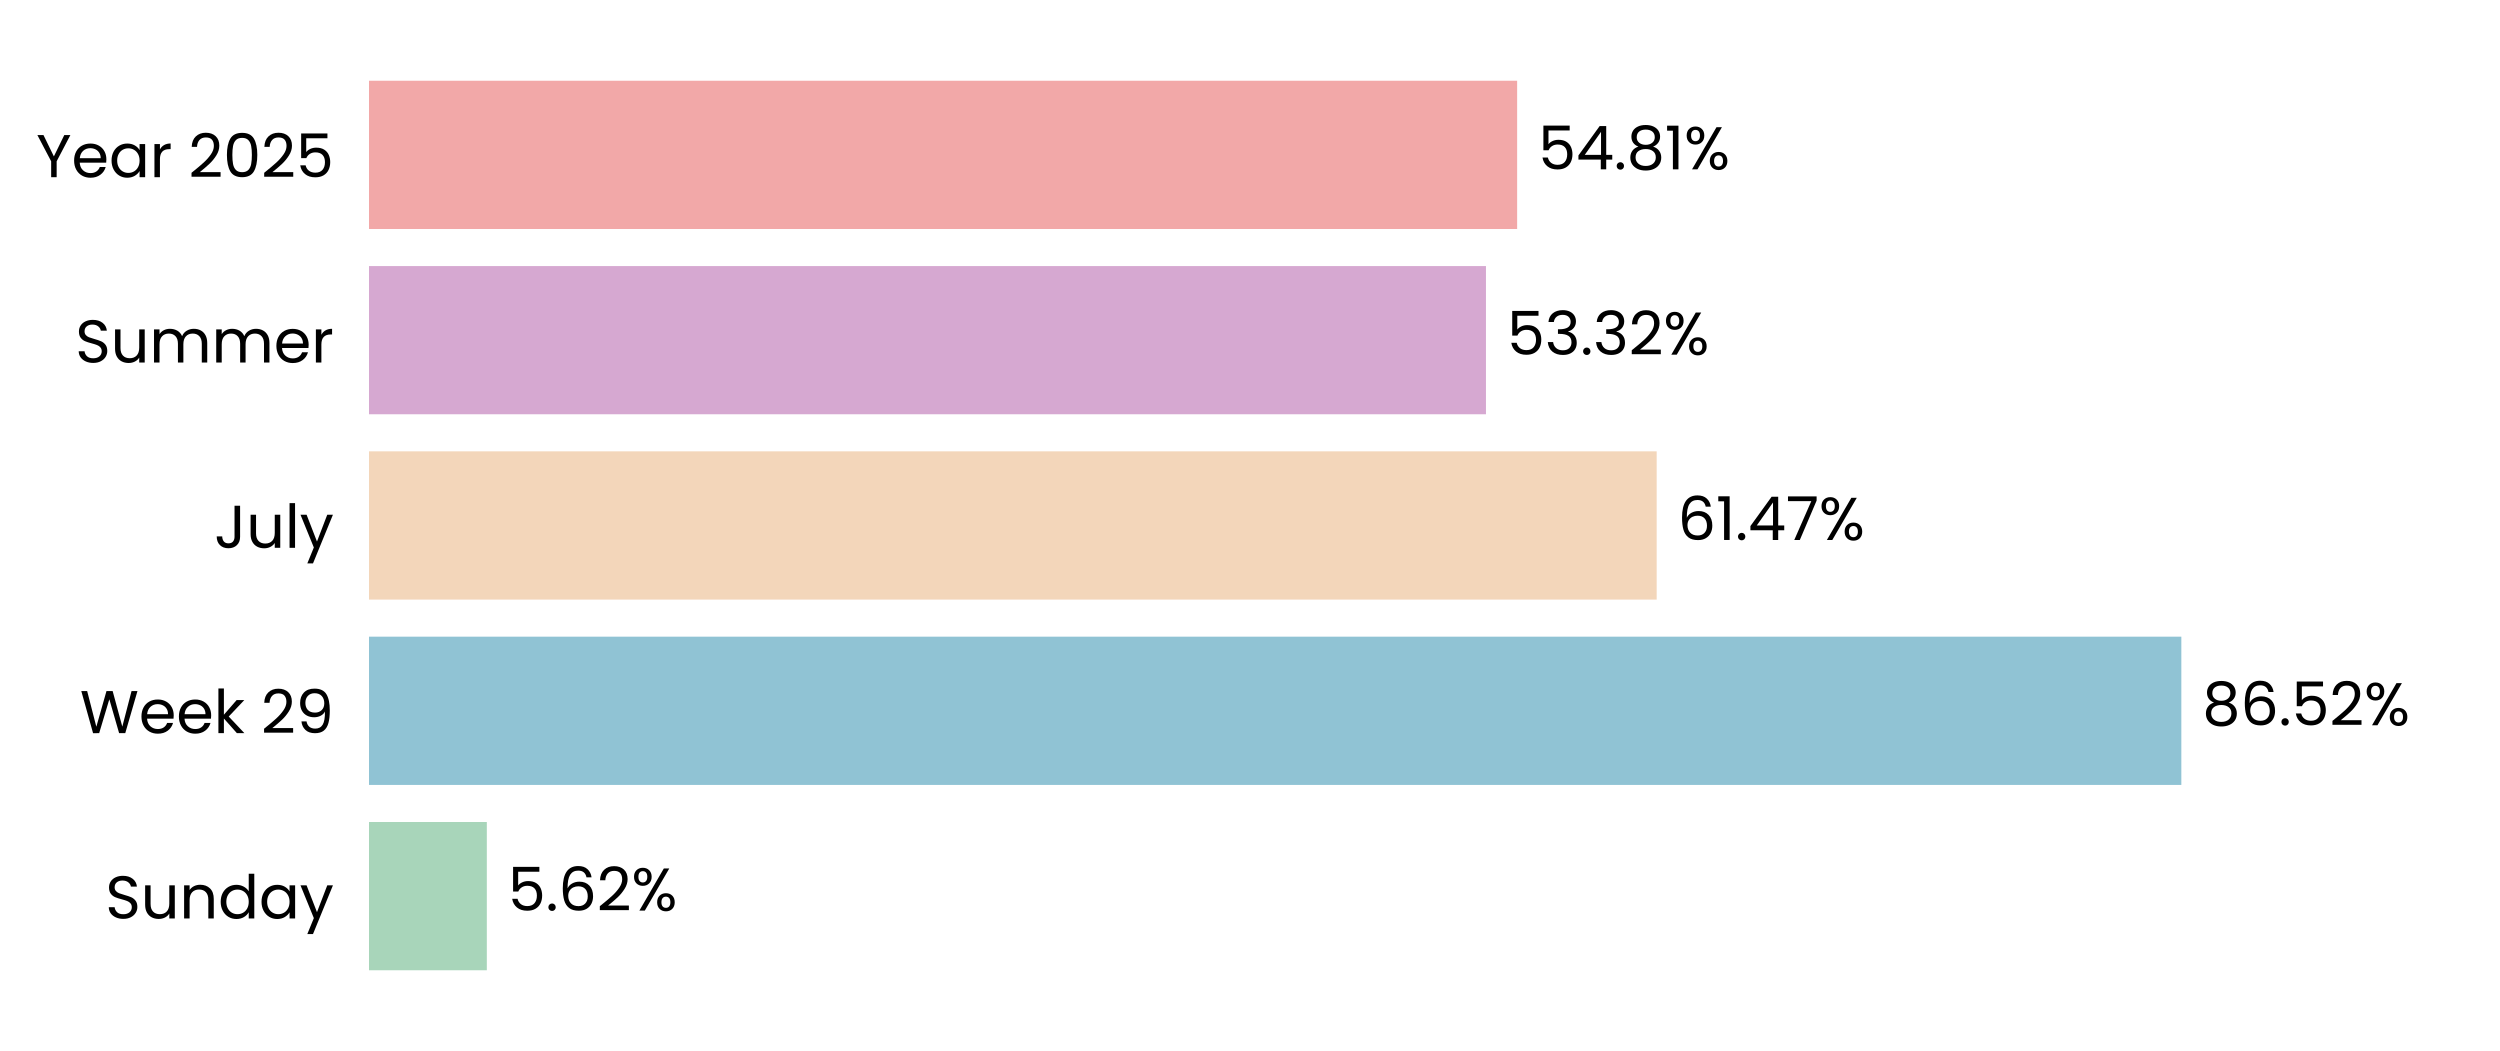
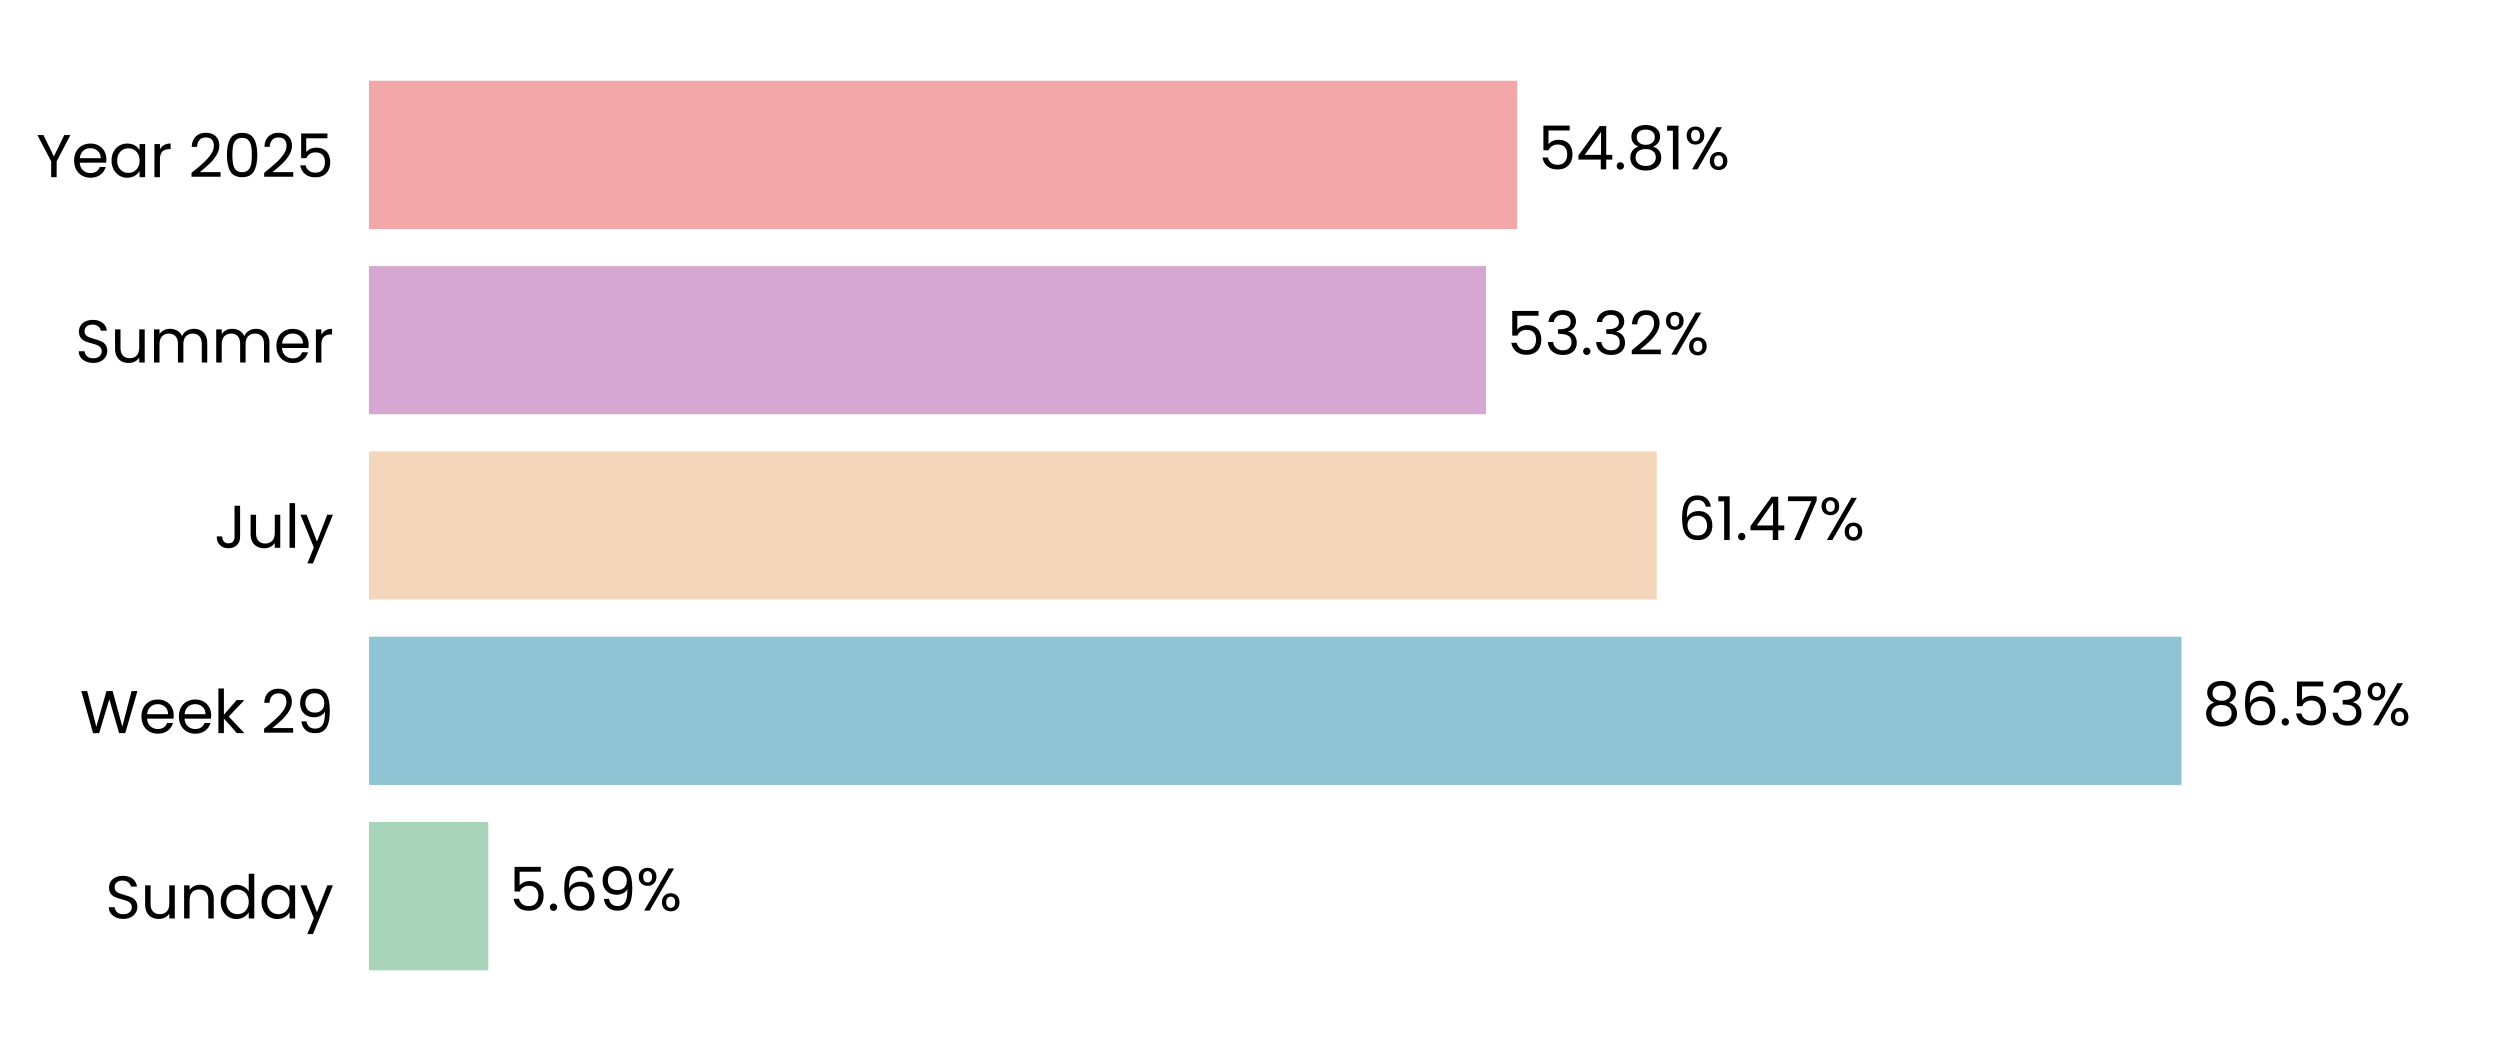
<svg xmlns="http://www.w3.org/2000/svg" xmlns:xlink="http://www.w3.org/1999/xlink" width="496.691pt" height="208.8pt" viewBox="0 0 496.691 208.8" version="1.1">
  <defs>
    <style type="text/css">*{stroke-linejoin: round; stroke-linecap: butt}</style>
  </defs>
  <g id="figure_1">
    <g id="patch_1">
      <path d="M 0 208.8  L 496.691 208.8  L 496.691 0  L 0 0  L 0 208.8  z " style="fill: none" />
    </g>
    <g id="axes_1">
      <g id="patch_2">
        <path d="M 73.311 201.6  L 489.491 201.6  L 489.491 7.2  L 73.311 7.2  L 73.311 201.6  z " style="fill: none" />
      </g>
      <g id="patch_3">
-         <path d="M 73.311 192.764  L 96.721 192.764  L 96.721 163.309  L 73.311 163.309  z " clip-path="url(#p6a87d9471f)" style="fill: #a8d5ba" />
+         <path d="M 73.311 192.764  L 97.01 192.764  L 97.01 163.309  L 73.311 163.309  z " clip-path="url(#pd6798aa94c)" style="fill: #a8d5ba" />
      </g>
      <g id="patch_4">
-         <path d="M 73.311 155.945  L 433.381 155.945  L 433.381 126.491  L 73.311 126.491  z " clip-path="url(#p6a87d9471f)" style="fill: #90c3d4" />
+         <path d="M 73.311 155.945  L 433.423 155.945  L 433.423 126.491  L 73.311 126.491  z " clip-path="url(#pd6798aa94c)" style="fill: #90c3d4" />
      </g>
      <g id="patch_5">
-         <path d="M 73.311 119.127  L 329.144 119.127  L 329.144 89.673  L 73.311 89.673  z " clip-path="url(#p6a87d9471f)" style="fill: #f3d6ba" />
+         <path d="M 73.311 119.127  L 329.154 119.127  L 329.154 89.673  L 73.311 89.673  z " clip-path="url(#pd6798aa94c)" style="fill: #f3d6ba" />
      </g>
      <g id="patch_6">
-         <path d="M 73.311 82.309  L 295.227 82.309  L 295.227 52.855  L 73.311 52.855  z " clip-path="url(#p6a87d9471f)" style="fill: #d6a8d1" />
+         <path d="M 73.311 82.309  L 295.23 82.309  L 295.23 52.855  L 73.311 52.855  z " clip-path="url(#pd6798aa94c)" style="fill: #d6a8d1" />
      </g>
      <g id="patch_7">
-         <path d="M 73.311 45.491  L 301.419 45.491  L 301.419 16.036  L 73.311 16.036  z " clip-path="url(#p6a87d9471f)" style="fill: #f2a8a8" />
+         <path d="M 73.311 45.491  L 301.42 45.491  L 301.42 16.036  L 73.311 16.036  z " clip-path="url(#pd6798aa94c)" style="fill: #f2a8a8" />
      </g>
      <g id="matplotlib.axis_1">
        <g id="ytick_1">
          <g id="text_1">
            <g transform="translate(20.92875 182.4764) scale(0.12 -0.12)">
              <defs>
                <path id="Poppins-Regular-53" d="M 1907 -45  Q 1466 -45 1117 112  Q 768 269 569 547  Q 371 826 365 1190  L 986 1190  Q 1018 877 1245 662  Q 1472 448 1907 448  Q 2323 448 2563 656  Q 2803 864 2803 1190  Q 2803 1446 2662 1606  Q 2522 1766 2310 1849  Q 2099 1933 1741 2029  Q 1299 2144 1033 2259  Q 768 2374 579 2620  Q 390 2867 390 3283  Q 390 3648 576 3929  Q 762 4211 1098 4364  Q 1434 4518 1869 4518  Q 2496 4518 2896 4204  Q 3296 3891 3347 3373  L 2707 3373  Q 2675 3629 2438 3824  Q 2202 4019 1811 4019  Q 1446 4019 1216 3830  Q 986 3642 986 3302  Q 986 3059 1123 2905  Q 1261 2752 1462 2672  Q 1664 2592 2029 2490  Q 2470 2368 2739 2249  Q 3008 2131 3200 1884  Q 3392 1638 3392 1216  Q 3392 890 3219 602  Q 3046 314 2707 134  Q 2368 -45 1907 -45  z " transform="scale(0.015625)" />
                <path id="Poppins-Regular-75" d="M 3603 3507  L 3603 0  L 3021 0  L 3021 518  Q 2854 250 2556 99  Q 2259 -51 1901 -51  Q 1491 -51 1164 118  Q 838 288 649 627  Q 461 966 461 1453  L 461 3507  L 1037 3507  L 1037 1530  Q 1037 1011 1299 732  Q 1562 454 2016 454  Q 2483 454 2752 742  Q 3021 1030 3021 1581  L 3021 3507  L 3603 3507  z " transform="scale(0.015625)" />
                <path id="Poppins-Regular-6e" d="M 2202 3571  Q 2842 3571 3238 3184  Q 3635 2797 3635 2067  L 3635 0  L 3059 0  L 3059 1984  Q 3059 2509 2796 2787  Q 2534 3066 2080 3066  Q 1619 3066 1347 2778  Q 1075 2490 1075 1939  L 1075 0  L 493 0  L 493 3507  L 1075 3507  L 1075 3008  Q 1248 3277 1545 3424  Q 1843 3571 2202 3571  z " transform="scale(0.015625)" />
                <path id="Poppins-Regular-64" d="M 275 1766  Q 275 2304 492 2710  Q 710 3117 1091 3341  Q 1472 3565 1946 3565  Q 2355 3565 2707 3376  Q 3059 3187 3245 2880  L 3245 4736  L 3834 4736  L 3834 0  L 3245 0  L 3245 659  Q 3072 346 2733 144  Q 2394 -58 1939 -58  Q 1472 -58 1091 172  Q 710 403 492 819  Q 275 1235 275 1766  z M 3245 1760  Q 3245 2157 3085 2451  Q 2925 2746 2653 2902  Q 2381 3059 2054 3059  Q 1728 3059 1459 2905  Q 1190 2752 1030 2457  Q 870 2163 870 1766  Q 870 1363 1030 1065  Q 1190 768 1459 611  Q 1728 454 2054 454  Q 2381 454 2653 611  Q 2925 768 3085 1065  Q 3245 1363 3245 1760  z " transform="scale(0.015625)" />
                <path id="Poppins-Regular-61" d="M 275 1766  Q 275 2304 492 2710  Q 710 3117 1091 3341  Q 1472 3565 1939 3565  Q 2400 3565 2739 3366  Q 3078 3168 3245 2867  L 3245 3507  L 3834 3507  L 3834 0  L 3245 0  L 3245 653  Q 3072 346 2729 144  Q 2387 -58 1933 -58  Q 1466 -58 1088 172  Q 710 403 492 819  Q 275 1235 275 1766  z M 3245 1760  Q 3245 2157 3085 2451  Q 2925 2746 2653 2902  Q 2381 3059 2054 3059  Q 1728 3059 1459 2905  Q 1190 2752 1030 2457  Q 870 2163 870 1766  Q 870 1363 1030 1065  Q 1190 768 1459 611  Q 1728 454 2054 454  Q 2381 454 2653 611  Q 2925 768 3085 1065  Q 3245 1363 3245 1760  z " transform="scale(0.015625)" />
                <path id="Poppins-Regular-79" d="M 3514 3507  L 1402 -1651  L 800 -1651  L 1491 38  L 77 3507  L 723 3507  L 1824 666  L 2912 3507  L 3514 3507  z " transform="scale(0.015625)" />
              </defs>
              <use xlink:href="#Poppins-Regular-53" />
              <use xlink:href="#Poppins-Regular-75" transform="translate(58.7 0)" />
              <use xlink:href="#Poppins-Regular-6e" transform="translate(122.7 0)" />
              <use xlink:href="#Poppins-Regular-64" transform="translate(186.7 0)" />
              <use xlink:href="#Poppins-Regular-61" transform="translate(254.3 0)" />
              <use xlink:href="#Poppins-Regular-79" transform="translate(321.8999 0)" />
            </g>
          </g>
        </g>
        <g id="ytick_2">
          <g id="text_2">
            <g transform="translate(15.87562 145.6582) scale(0.12 -0.12)">
              <defs>
                <path id="Poppins-Regular-57" d="M 6099 4461  L 4806 0  L 4154 0  L 3117 3590  L 2042 0  L 1395 -6  L 147 4461  L 768 4461  L 1741 678  L 2816 4461  L 3469 4461  L 4493 691  L 5472 4461  L 6099 4461  z " transform="scale(0.015625)" />
                <path id="Poppins-Regular-65" d="M 3693 1888  Q 3693 1722 3674 1536  L 870 1536  Q 902 1018 1225 726  Q 1549 435 2010 435  Q 2387 435 2640 611  Q 2893 787 2995 1082  L 3622 1082  Q 3482 576 3059 259  Q 2637 -58 2010 -58  Q 1510 -58 1116 166  Q 723 390 499 803  Q 275 1216 275 1760  Q 275 2304 492 2713  Q 710 3123 1104 3344  Q 1498 3565 2010 3565  Q 2509 3565 2893 3347  Q 3277 3130 3485 2749  Q 3693 2368 3693 1888  z M 3091 2010  Q 3091 2342 2944 2582  Q 2797 2822 2544 2947  Q 2291 3072 1984 3072  Q 1542 3072 1232 2790  Q 922 2509 877 2010  L 3091 2010  z " transform="scale(0.015625)" />
                <path id="Poppins-Regular-6b" d="M 2451 0  L 1075 1549  L 1075 0  L 493 0  L 493 4736  L 1075 4736  L 1075 1952  L 2426 3507  L 3238 3507  L 1587 1760  L 3245 0  L 2451 0  z " transform="scale(0.015625)" />
                <path id="Poppins-Regular-20" transform="scale(0.015625)" />
                <path id="Poppins-Regular-32" d="M 326 467  Q 1139 1120 1600 1539  Q 2061 1958 2377 2416  Q 2694 2874 2694 3315  Q 2694 3731 2492 3971  Q 2291 4211 1843 4211  Q 1408 4211 1168 3939  Q 928 3667 909 3213  L 346 3213  Q 371 3930 780 4320  Q 1190 4710 1837 4710  Q 2496 4710 2883 4345  Q 3270 3981 3270 3341  Q 3270 2810 2953 2307  Q 2637 1805 2233 1424  Q 1830 1043 1203 538  L 3405 538  L 3405 51  L 326 51  L 326 467  z " transform="scale(0.015625)" />
                <path id="Poppins-Regular-39" d="M 1146 1242  Q 1210 877 1443 678  Q 1677 480 2074 480  Q 2605 480 2857 896  Q 3110 1312 3098 2298  Q 2963 2010 2649 1846  Q 2336 1683 1952 1683  Q 1523 1683 1187 1859  Q 851 2035 659 2374  Q 467 2714 467 3194  Q 467 3878 864 4297  Q 1261 4717 1990 4717  Q 2886 4717 3248 4134  Q 3610 3552 3610 2400  Q 3610 1594 3466 1069  Q 3322 544 2979 269  Q 2637 -6 2042 -6  Q 1389 -6 1024 346  Q 659 698 608 1242  L 1146 1242  z M 2048 2176  Q 2477 2176 2752 2441  Q 3027 2707 3027 3162  Q 3027 3642 2758 3936  Q 2490 4230 2003 4230  Q 1555 4230 1289 3948  Q 1024 3667 1024 3206  Q 1024 2739 1286 2457  Q 1549 2176 2048 2176  z " transform="scale(0.015625)" />
              </defs>
              <use xlink:href="#Poppins-Regular-57" />
              <use xlink:href="#Poppins-Regular-65" transform="translate(97.59999 0)" />
              <use xlink:href="#Poppins-Regular-65" transform="translate(159.6 0)" />
              <use xlink:href="#Poppins-Regular-6b" transform="translate(221.6 0)" />
              <use xlink:href="#Poppins-Regular-20" transform="translate(273.0999 0)" />
              <use xlink:href="#Poppins-Regular-32" transform="translate(299.7999 0)" />
              <use xlink:href="#Poppins-Regular-39" transform="translate(357.2999 0)" />
            </g>
          </g>
        </g>
        <g id="ytick_3">
          <g id="text_3">
            <g transform="translate(42.56437 108.84) scale(0.12 -0.12)">
              <defs>
                <path id="Poppins-Regular-4a" d="M 2739 4461  L 2739 1165  Q 2739 614 2400 284  Q 2061 -45 1504 -45  Q 941 -45 601 291  Q 262 627 262 1210  L 845 1210  Q 851 883 1014 678  Q 1178 474 1504 474  Q 1830 474 1990 669  Q 2150 864 2150 1165  L 2150 4461  L 2739 4461  z " transform="scale(0.015625)" />
                <path id="Poppins-Regular-6c" d="M 1075 4736  L 1075 0  L 493 0  L 493 4736  L 1075 4736  z " transform="scale(0.015625)" />
              </defs>
              <use xlink:href="#Poppins-Regular-4a" />
              <use xlink:href="#Poppins-Regular-75" transform="translate(52.99999 0)" />
              <use xlink:href="#Poppins-Regular-6c" transform="translate(117 0)" />
              <use xlink:href="#Poppins-Regular-79" transform="translate(141.6 0)" />
            </g>
          </g>
        </g>
        <g id="ytick_4">
          <g id="text_4">
            <g transform="translate(14.95125 72.02182) scale(0.12 -0.12)">
              <defs>
                <path id="Poppins-Regular-6d" d="M 4710 3571  Q 5120 3571 5440 3401  Q 5760 3232 5945 2893  Q 6131 2554 6131 2067  L 6131 0  L 5555 0  L 5555 1984  Q 5555 2509 5296 2787  Q 5037 3066 4595 3066  Q 4141 3066 3872 2774  Q 3603 2483 3603 1933  L 3603 0  L 3027 0  L 3027 1984  Q 3027 2509 2768 2787  Q 2509 3066 2067 3066  Q 1613 3066 1344 2774  Q 1075 2483 1075 1933  L 1075 0  L 493 0  L 493 3507  L 1075 3507  L 1075 3002  Q 1248 3277 1539 3424  Q 1830 3571 2182 3571  Q 2624 3571 2963 3372  Q 3302 3174 3469 2790  Q 3616 3162 3955 3366  Q 4294 3571 4710 3571  z " transform="scale(0.015625)" />
                <path id="Poppins-Regular-72" d="M 1075 2938  Q 1229 3238 1513 3404  Q 1798 3571 2208 3571  L 2208 2970  L 2054 2970  Q 1075 2970 1075 1907  L 1075 0  L 493 0  L 493 3507  L 1075 3507  L 1075 2938  z " transform="scale(0.015625)" />
              </defs>
              <use xlink:href="#Poppins-Regular-53" />
              <use xlink:href="#Poppins-Regular-75" transform="translate(58.7 0)" />
              <use xlink:href="#Poppins-Regular-6d" transform="translate(122.7 0)" />
              <use xlink:href="#Poppins-Regular-6d" transform="translate(225.7 0)" />
              <use xlink:href="#Poppins-Regular-65" transform="translate(328.7 0)" />
              <use xlink:href="#Poppins-Regular-72" transform="translate(390.6999 0)" />
            </g>
          </g>
        </g>
        <g id="ytick_5">
          <g id="text_5">
            <g transform="translate(7.2 35.20364) scale(0.12 -0.12)">
              <defs>
                <path id="Poppins-Regular-59" d="M 3616 4461  L 2163 1683  L 2163 0  L 1581 0  L 1581 1683  L 122 4461  L 768 4461  L 1869 2202  L 2970 4461  L 3616 4461  z " transform="scale(0.015625)" />
                <path id="Poppins-Regular-30" d="M 397 2362  Q 397 3462 755 4080  Q 1114 4698 2010 4698  Q 2899 4698 3257 4080  Q 3616 3462 3616 2362  Q 3616 1242 3257 621  Q 2899 0 2010 0  Q 1114 0 755 621  Q 397 1242 397 2362  z M 3040 2362  Q 3040 2918 2966 3305  Q 2893 3693 2665 3929  Q 2438 4166 2010 4166  Q 1574 4166 1347 3929  Q 1120 3693 1046 3305  Q 973 2918 973 2362  Q 973 1786 1046 1395  Q 1120 1005 1347 768  Q 1574 531 2010 531  Q 2438 531 2665 768  Q 2893 1005 2966 1395  Q 3040 1786 3040 2362  z " transform="scale(0.015625)" />
                <path id="Poppins-Regular-35" d="M 3347 4122  L 1101 4122  L 1101 2662  Q 1248 2867 1536 2998  Q 1824 3130 2157 3130  Q 2688 3130 3021 2909  Q 3354 2688 3498 2339  Q 3642 1990 3642 1600  Q 3642 1139 3469 774  Q 3296 410 2941 198  Q 2586 -13 2061 -13  Q 1389 -13 973 332  Q 557 678 467 1254  L 1037 1254  Q 1120 890 1389 685  Q 1658 480 2067 480  Q 2573 480 2829 784  Q 3085 1088 3085 1587  Q 3085 2086 2829 2358  Q 2573 2630 2074 2630  Q 1734 2630 1481 2467  Q 1229 2304 1114 2022  L 563 2022  L 563 4634  L 3347 4634  L 3347 4122  z " transform="scale(0.015625)" />
              </defs>
              <use xlink:href="#Poppins-Regular-59" />
              <use xlink:href="#Poppins-Regular-65" transform="translate(58.39999 0)" />
              <use xlink:href="#Poppins-Regular-61" transform="translate(120.4 0)" />
              <use xlink:href="#Poppins-Regular-72" transform="translate(188 0)" />
              <use xlink:href="#Poppins-Regular-20" transform="translate(225.3 0)" />
              <use xlink:href="#Poppins-Regular-32" transform="translate(252 0)" />
              <use xlink:href="#Poppins-Regular-30" transform="translate(309.4999 0)" />
              <use xlink:href="#Poppins-Regular-32" transform="translate(372.2999 0)" />
              <use xlink:href="#Poppins-Regular-35" transform="translate(429.7999 0)" />
            </g>
          </g>
        </g>
      </g>
      <g id="text_6">
-         <g transform="translate(100.8832 180.9164) scale(0.12 -0.12)">
+         <g transform="translate(101.1722 180.9164) scale(0.12 -0.12)">
          <defs>
            <path id="Poppins-Regular-2e" d="M 678 -38  Q 512 -38 397 77  Q 282 192 282 358  Q 282 525 397 640  Q 512 755 678 755  Q 838 755 950 640  Q 1062 525 1062 358  Q 1062 192 950 77  Q 838 -38 678 -38  z " transform="scale(0.015625)" />
            <path id="Poppins-Regular-36" d="M 2976 3526  Q 2835 4237 2099 4237  Q 1530 4237 1248 3798  Q 966 3360 973 2355  Q 1120 2688 1462 2877  Q 1805 3066 2227 3066  Q 2886 3066 3280 2656  Q 3674 2246 3674 1523  Q 3674 1088 3504 742  Q 3334 397 2992 192  Q 2650 -13 2163 -13  Q 1504 -13 1133 281  Q 762 576 614 1094  Q 467 1613 467 2374  Q 467 4723 2106 4723  Q 2733 4723 3091 4384  Q 3450 4045 3514 3526  L 2976 3526  z M 2106 2573  Q 1830 2573 1587 2461  Q 1344 2349 1193 2121  Q 1043 1894 1043 1568  Q 1043 1082 1324 778  Q 1606 474 2131 474  Q 2579 474 2844 752  Q 3110 1030 3110 1504  Q 3110 2003 2854 2288  Q 2598 2573 2106 2573  z " transform="scale(0.015625)" />
            <path id="Poppins-Regular-25" d="M 269 3584  Q 269 4019 531 4278  Q 794 4538 1203 4538  Q 1613 4538 1875 4278  Q 2138 4019 2138 3584  Q 2138 3142 1875 2883  Q 1613 2624 1203 2624  Q 794 2624 531 2883  Q 269 3142 269 3584  z M 4006 4467  L 1414 0  L 838 0  L 3430 4467  L 4006 4467  z M 1203 4179  Q 986 4179 861 4028  Q 736 3878 736 3584  Q 736 3290 861 3136  Q 986 2982 1203 2982  Q 1421 2982 1549 3139  Q 1677 3296 1677 3584  Q 1677 3878 1549 4028  Q 1421 4179 1203 4179  z M 2720 883  Q 2720 1325 2982 1584  Q 3245 1843 3654 1843  Q 4064 1843 4323 1584  Q 4582 1325 4582 883  Q 4582 448 4323 185  Q 4064 -77 3654 -77  Q 3245 -77 2982 182  Q 2720 442 2720 883  z M 3648 1478  Q 3430 1478 3302 1328  Q 3174 1178 3174 883  Q 3174 595 3302 444  Q 3430 294 3648 294  Q 3866 294 3994 444  Q 4122 595 4122 883  Q 4122 1178 3994 1328  Q 3866 1478 3648 1478  z " transform="scale(0.015625)" />
          </defs>
          <use xlink:href="#Poppins-Regular-35" />
          <use xlink:href="#Poppins-Regular-2e" transform="translate(62.79999 0)" />
          <use xlink:href="#Poppins-Regular-36" transform="translate(83.79997 0)" />
-           <use xlink:href="#Poppins-Regular-32" transform="translate(147.3 0)" />
-           <use xlink:href="#Poppins-Regular-25" transform="translate(204.7999 0)" />
+           <use xlink:href="#Poppins-Regular-39" transform="translate(147.3 0)" />
+           <use xlink:href="#Poppins-Regular-25" transform="translate(210.2999 0)" />
        </g>
      </g>
      <g id="text_7">
-         <g transform="translate(437.5431 144.0982) scale(0.12 -0.12)">
+         <g transform="translate(437.5844 144.0982) scale(0.12 -0.12)">
          <defs>
            <path id="Poppins-Regular-38" d="M 1242 2406  Q 883 2547 691 2816  Q 499 3085 499 3469  Q 499 3814 672 4092  Q 845 4371 1187 4534  Q 1530 4698 2016 4698  Q 2502 4698 2844 4534  Q 3187 4371 3363 4092  Q 3539 3814 3539 3469  Q 3539 3098 3340 2819  Q 3142 2541 2797 2406  Q 3194 2285 3427 1981  Q 3661 1677 3661 1248  Q 3661 832 3456 521  Q 3251 211 2876 41  Q 2502 -128 2016 -128  Q 1530 -128 1162 41  Q 794 211 589 521  Q 384 832 384 1248  Q 384 1677 614 1984  Q 845 2291 1242 2406  z M 2976 3398  Q 2976 3789 2720 4000  Q 2464 4211 2016 4211  Q 1574 4211 1318 4000  Q 1062 3789 1062 3392  Q 1062 3034 1328 2816  Q 1594 2598 2016 2598  Q 2445 2598 2710 2819  Q 2976 3040 2976 3398  z M 2016 2150  Q 1542 2150 1241 1929  Q 941 1709 941 1267  Q 941 858 1232 608  Q 1523 358 2016 358  Q 2509 358 2797 608  Q 3085 858 3085 1267  Q 3085 1696 2790 1923  Q 2496 2150 2016 2150  z " transform="scale(0.015625)" />
+             <path id="Poppins-Regular-33" d="M 384 3462  Q 429 4051 838 4384  Q 1248 4717 1901 4717  Q 2336 4717 2653 4560  Q 2970 4403 3133 4134  Q 3296 3866 3296 3526  Q 3296 3130 3069 2842  Q 2842 2554 2477 2470  L 2477 2438  Q 2893 2336 3136 2035  Q 3379 1734 3379 1248  Q 3379 883 3212 592  Q 3046 301 2713 134  Q 2381 -32 1914 -32  Q 1235 -32 800 323  Q 365 678 314 1331  L 877 1331  Q 922 947 1190 704  Q 1459 461 1907 461  Q 2355 461 2588 694  Q 2822 928 2822 1299  Q 2822 1779 2502 1990  Q 2182 2202 1536 2202  L 1389 2202  L 1389 2688  L 1542 2688  Q 2131 2694 2432 2883  Q 2733 3072 2733 3469  Q 2733 3808 2512 4013  Q 2291 4218 1882 4218  Q 1485 4218 1241 4013  Q 998 3808 954 3462  L 384 3462  z " transform="scale(0.015625)" />
          </defs>
          <use xlink:href="#Poppins-Regular-38" />
          <use xlink:href="#Poppins-Regular-36" transform="translate(63.09999 0)" />
          <use xlink:href="#Poppins-Regular-2e" transform="translate(126.6 0)" />
          <use xlink:href="#Poppins-Regular-35" transform="translate(147.6 0)" />
-           <use xlink:href="#Poppins-Regular-32" transform="translate(210.3999 0)" />
-           <use xlink:href="#Poppins-Regular-25" transform="translate(267.8999 0)" />
+           <use xlink:href="#Poppins-Regular-33" transform="translate(210.3999 0)" />
+           <use xlink:href="#Poppins-Regular-25" transform="translate(269.2999 0)" />
        </g>
      </g>
      <g id="text_8">
-         <g transform="translate(333.3063 107.28) scale(0.12 -0.12)">
+         <g transform="translate(333.3156 107.28) scale(0.12 -0.12)">
          <defs>
            <path id="Poppins-Regular-31" d="M 243 4096  L 243 4627  L 1446 4627  L 1446 0  L 858 0  L 858 4096  L 243 4096  z " transform="scale(0.015625)" />
            <path id="Poppins-Regular-34" d="M 256 1030  L 256 1472  L 2502 4582  L 3200 4582  L 3200 1536  L 3840 1536  L 3840 1030  L 3200 1030  L 3200 0  L 2624 0  L 2624 1030  L 256 1030  z M 2650 3974  L 928 1536  L 2650 1536  L 2650 3974  z " transform="scale(0.015625)" />
            <path id="Poppins-Regular-37" d="M 3245 4173  L 1466 0  L 877 0  L 2682 4115  L 211 4115  L 211 4614  L 3245 4614  L 3245 4173  z " transform="scale(0.015625)" />
          </defs>
          <use xlink:href="#Poppins-Regular-36" />
          <use xlink:href="#Poppins-Regular-31" transform="translate(63.49999 0)" />
          <use xlink:href="#Poppins-Regular-2e" transform="translate(95.49997 0)" />
          <use xlink:href="#Poppins-Regular-34" transform="translate(116.5 0)" />
          <use xlink:href="#Poppins-Regular-37" transform="translate(179.3999 0)" />
          <use xlink:href="#Poppins-Regular-25" transform="translate(233.9999 0)" />
        </g>
      </g>
      <g id="text_9">
-         <g transform="translate(299.3886 70.46182) scale(0.12 -0.12)">
-           <defs>
-             <path id="Poppins-Regular-33" d="M 384 3462  Q 429 4051 838 4384  Q 1248 4717 1901 4717  Q 2336 4717 2653 4560  Q 2970 4403 3133 4134  Q 3296 3866 3296 3526  Q 3296 3130 3069 2842  Q 2842 2554 2477 2470  L 2477 2438  Q 2893 2336 3136 2035  Q 3379 1734 3379 1248  Q 3379 883 3212 592  Q 3046 301 2713 134  Q 2381 -32 1914 -32  Q 1235 -32 800 323  Q 365 678 314 1331  L 877 1331  Q 922 947 1190 704  Q 1459 461 1907 461  Q 2355 461 2588 694  Q 2822 928 2822 1299  Q 2822 1779 2502 1990  Q 2182 2202 1536 2202  L 1389 2202  L 1389 2688  L 1542 2688  Q 2131 2694 2432 2883  Q 2733 3072 2733 3469  Q 2733 3808 2512 4013  Q 2291 4218 1882 4218  Q 1485 4218 1241 4013  Q 998 3808 954 3462  L 384 3462  z " transform="scale(0.015625)" />
-           </defs>
+         <g transform="translate(299.3917 70.46182) scale(0.12 -0.12)">
          <use xlink:href="#Poppins-Regular-35" />
          <use xlink:href="#Poppins-Regular-33" transform="translate(62.79999 0)" />
          <use xlink:href="#Poppins-Regular-2e" transform="translate(121.7 0)" />
          <use xlink:href="#Poppins-Regular-33" transform="translate(142.7 0)" />
          <use xlink:href="#Poppins-Regular-32" transform="translate(201.6 0)" />
          <use xlink:href="#Poppins-Regular-25" transform="translate(259.0999 0)" />
        </g>
      </g>
      <g id="text_10">
-         <g transform="translate(305.581 33.64364) scale(0.12 -0.12)">
+         <g transform="translate(305.5818 33.64364) scale(0.12 -0.12)">
          <use xlink:href="#Poppins-Regular-35" />
          <use xlink:href="#Poppins-Regular-34" transform="translate(62.79999 0)" />
          <use xlink:href="#Poppins-Regular-2e" transform="translate(125.7 0)" />
          <use xlink:href="#Poppins-Regular-38" transform="translate(146.7 0)" />
          <use xlink:href="#Poppins-Regular-31" transform="translate(209.8 0)" />
          <use xlink:href="#Poppins-Regular-25" transform="translate(241.7999 0)" />
        </g>
      </g>
    </g>
  </g>
  <defs>
-     <clipPath id="p6a87d9471f">
+     <clipPath id="pd6798aa94c">
      <rect x="73.311" y="7.2" width="416.18" height="194.4" />
    </clipPath>
  </defs>
</svg>
